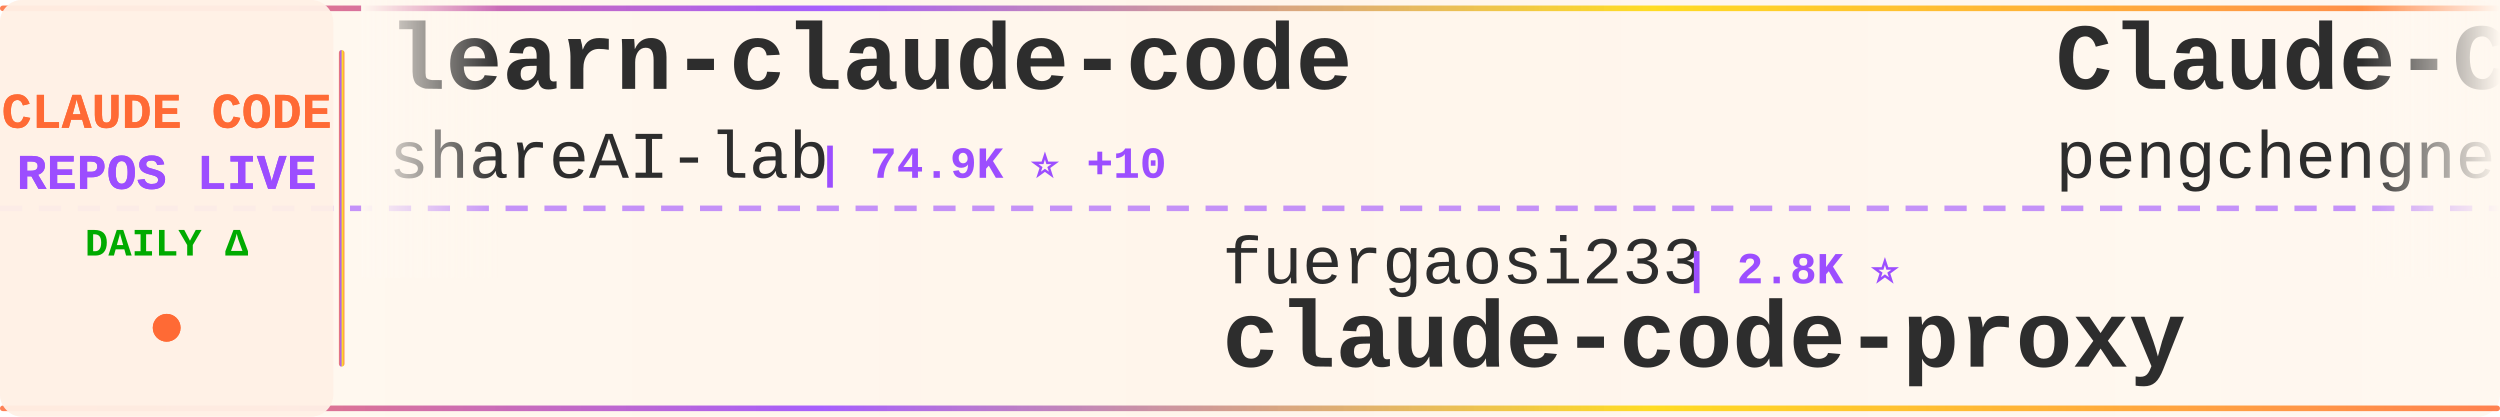
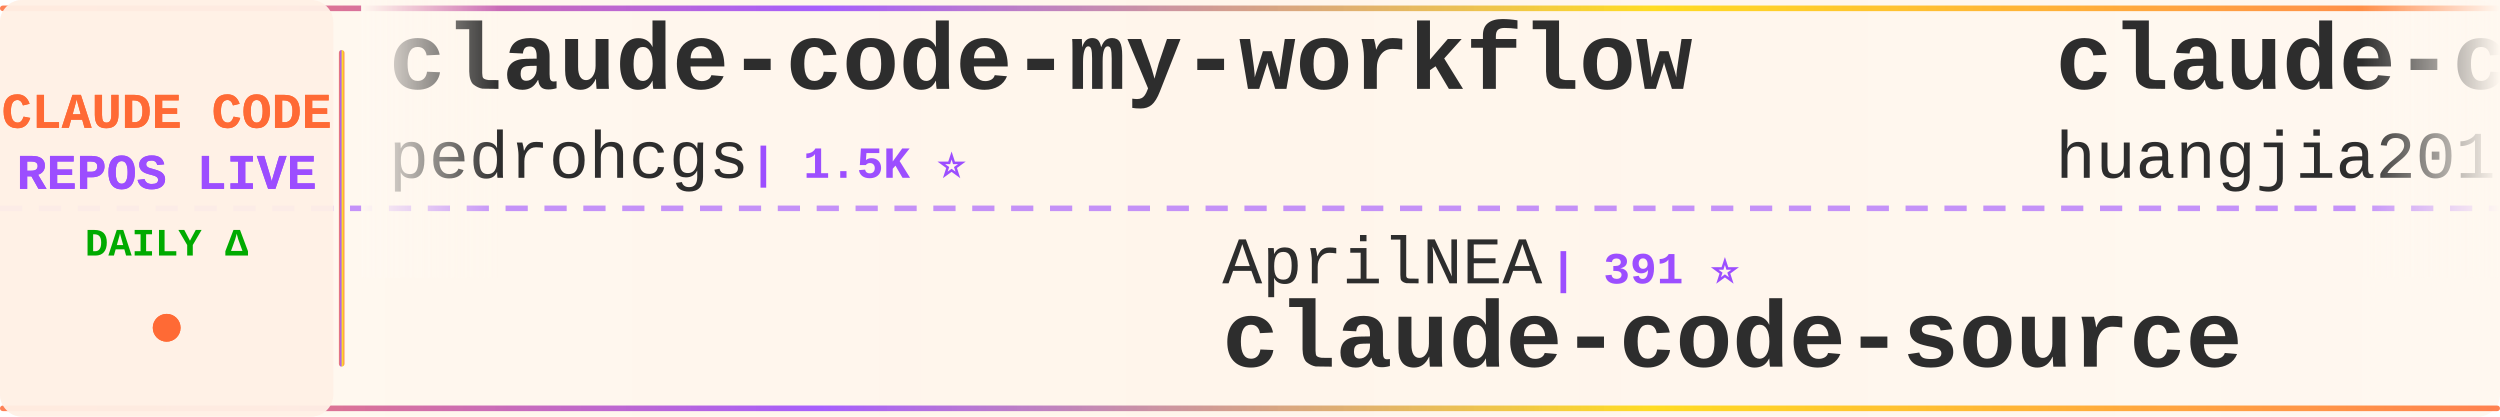
<svg xmlns="http://www.w3.org/2000/svg" width="900" height="150">
  <defs>
    <linearGradient id="tickerBg" x1="0%" y1="0%" x2="100%" y2="0%">
      <stop offset="0%" style="stop-color:#fff8f0;stop-opacity:0.98" />
      <stop offset="50%" style="stop-color:#fff5eb;stop-opacity:1" />
      <stop offset="100%" style="stop-color:#fff8f0;stop-opacity:0.98" />
    </linearGradient>
    <linearGradient id="borderGrad" x1="0%" y1="0%" x2="100%" y2="0%">
      <stop offset="0%" style="stop-color:#FF6B35;stop-opacity:0.85">
        <animate attributeName="stop-opacity" values="0.85;1;0.85" dur="2s" repeatCount="indefinite" />
      </stop>
      <stop offset="33%" style="stop-color:#9C4EFF;stop-opacity:0.9">
        <animate attributeName="stop-opacity" values="0.9;1;0.9" dur="2.2s" repeatCount="indefinite" />
      </stop>
      <stop offset="66%" style="stop-color:#FFD700;stop-opacity:0.85">
        <animate attributeName="stop-opacity" values="0.85;1;0.85" dur="1.8s" repeatCount="indefinite" />
      </stop>
      <stop offset="100%" style="stop-color:#FF6B35;stop-opacity:0.85">
        <animate attributeName="stop-opacity" values="0.85;1;0.85" dur="2s" repeatCount="indefinite" />
      </stop>
    </linearGradient>
    <filter id="textGlow">
      <feGaussianBlur stdDeviation="0.15" result="coloredBlur" />
      <feMerge>
        <feMergeNode in="coloredBlur" />
        <feMergeNode in="SourceGraphic" />
      </feMerge>
    </filter>
    <filter id="metricGlow">
      <feGaussianBlur stdDeviation="0.2" result="coloredBlur" />
      <feMerge>
        <feMergeNode in="coloredBlur" />
        <feMergeNode in="SourceGraphic" />
      </feMerge>
    </filter>
    <linearGradient id="leftFade" x1="0%" y1="0%" x2="100%" y2="0%">
      <stop offset="0%" style="stop-color:#fff8f0;stop-opacity:1" />
      <stop offset="100%" style="stop-color:#fff8f0;stop-opacity:0" />
    </linearGradient>
    <linearGradient id="rightFade" x1="0%" y1="0%" x2="100%" y2="0%">
      <stop offset="0%" style="stop-color:#fff8f0;stop-opacity:0" />
      <stop offset="100%" style="stop-color:#fff8f0;stop-opacity:1" />
    </linearGradient>
  </defs>
  <rect width="900" height="150" fill="url(#tickerBg)" rx="8" />
  <rect x="0" y="2" width="900" height="2" fill="url(#borderGrad)" rx="1" />
  <rect x="0" y="146" width="900" height="2" fill="url(#borderGrad)" rx="1" />
  <line x1="0" y1="75" x2="900" y2="75" stroke="#9C4EFF" stroke-width="2" stroke-dasharray="8 6" opacity="0.6" />
  <rect x="0" y="0" width="120" height="150" fill="#fff0e6" opacity="0.95" rx="8" />
  <text x="60" y="46" font-family="'Courier New', monospace" font-size="18" font-weight="bold" fill="#FF6B35" text-anchor="middle" filter="url(#textGlow)">
    CLAUDE CODE
  </text>
  <text x="60" y="68" font-family="'Courier New', monospace" font-size="18" font-weight="bold" fill="#9C4EFF" text-anchor="middle" filter="url(#textGlow)">
    REPOS LIVE
  </text>
  <text x="60" y="92" font-family="'Courier New', monospace" font-size="14" font-weight="bold" fill="#00aa00" text-anchor="middle">
    DAILY Δ
  </text>
  <circle cx="60" cy="118" r="5" fill="#FF6B35" filter="url(#metricGlow)">
    <animate attributeName="r" values="4;6;4" dur="1.5s" repeatCount="indefinite" />
    <animate attributeName="opacity" values="0.6;1;0.6" dur="1.5s" repeatCount="indefinite" />
  </circle>
  <rect x="122" y="18" width="2" height="114" fill="url(#borderGrad)" rx="1" />
  <clipPath id="tickerClip">
    <rect x="130" y="0" width="770" height="150" />
  </clipPath>
  <g clip-path="url(#tickerClip)">
    <g id="tickerItems">
      <animateTransform attributeName="transform" attributeType="XML" type="translate" from="0 0" to="-3000 0" dur="54s" repeatCount="indefinite" />
      <g transform="translate(0, 0)">
-         <text x="140" y="32" font-family="'Courier New', monospace" font-size="34" font-weight="bold" fill="#2d2d2d">learn-claude-code</text>
-         <text x="140" y="64" font-family="'Courier New', monospace" font-size="24" font-weight="normal" fill="#2d2d2d" opacity="1.0">shareAI-lab</text>
-         <text x="294" y="64" font-family="'Courier New', monospace" font-size="16" font-weight="bold" fill="#9C4EFF"> | 74.9K ⭐ +10</text>
+         <text x="140" y="32" font-family="'Courier New', monospace" font-size="34" font-weight="bold" fill="#2d2d2d">claude-code-my-workflow</text>
+         <text x="140" y="64" font-family="'Courier New', monospace" font-size="24" font-weight="normal" fill="#2d2d2d" opacity="1.0">pedrohcgs</text>
+         <text x="270" y="64" font-family="'Courier New', monospace" font-size="16" font-weight="bold" fill="#9C4EFF"> | 1.5K ⭐</text>
      </g>
      <g transform="translate(300, 0)">
-         <text x="140" y="102" font-family="'Courier New', monospace" font-size="24" font-weight="normal" fill="#2d2d2d" opacity="1.0">fuergaosi233</text>
-         <text x="306" y="102" font-family="'Courier New', monospace" font-size="16" font-weight="bold" fill="#9C4EFF"> | 2.8K ⭐</text>
-         <text x="140" y="132" font-family="'Courier New', monospace" font-size="34" font-weight="bold" fill="#2d2d2d">claude-code-proxy</text>
+         <text x="140" y="102" font-family="'Courier New', monospace" font-size="24" font-weight="normal" fill="#2d2d2d" opacity="1.0">AprilNEA</text>
+         <text x="258" y="102" font-family="'Courier New', monospace" font-size="16" font-weight="bold" fill="#9C4EFF"> | 391 ⭐</text>
+         <text x="140" y="132" font-family="'Courier New', monospace" font-size="34" font-weight="bold" fill="#2d2d2d">claude-code-source</text>
      </g>
      <g transform="translate(600, 0)">
-         <text x="140" y="32" font-family="'Courier New', monospace" font-size="34" font-weight="bold" fill="#2d2d2d">Claude-Code</text>
-         <text x="140" y="64" font-family="'Courier New', monospace" font-size="24" font-weight="normal" fill="#2d2d2d" opacity="1.0">pengchengneo</text>
-         <text x="306" y="64" font-family="'Courier New', monospace" font-size="16" font-weight="bold" fill="#9C4EFF"> | 1.8K ⭐</text>
+         <text x="140" y="32" font-family="'Courier New', monospace" font-size="34" font-weight="bold" fill="#2d2d2d">claude-code-engineering</text>
+         <text x="140" y="64" font-family="'Courier New', monospace" font-size="24" font-weight="normal" fill="#2d2d2d" opacity="1.0">huangjia2019</text>
+         <text x="306" y="64" font-family="'Courier New', monospace" font-size="16" font-weight="bold" fill="#9C4EFF"> | 1.1K ⭐</text>
      </g>
      <g transform="translate(900, 0)">
-         <text x="140" y="102" font-family="'Courier New', monospace" font-size="24" font-weight="normal" fill="#2d2d2d" opacity="1.0">oboard</text>
-         <text x="234" y="102" font-family="'Courier New', monospace" font-size="16" font-weight="bold" fill="#9C4EFF"> | 3.3K ⭐</text>
-         <text x="140" y="132" font-family="'Courier New', monospace" font-size="34" font-weight="bold" fill="#2d2d2d">claude-code-rev</text>
+         <text x="140" y="102" font-family="'Courier New', monospace" font-size="24" font-weight="normal" fill="#2d2d2d" opacity="1.0">Piebald-AI</text>
+         <text x="282" y="102" font-family="'Courier New', monospace" font-size="16" font-weight="bold" fill="#9C4EFF"> | 12.4K ⭐ +5</text>
+         <text x="140" y="132" font-family="'Courier New', monospace" font-size="34" font-weight="bold" fill="#2d2d2d">claude-code-system-promp...</text>
      </g>
      <g transform="translate(1200, 0)">
-         <text x="140" y="32" font-family="'Courier New', monospace" font-size="34" font-weight="bold" fill="#2d2d2d">awesome-claude-code-tool...</text>
-         <text x="140" y="64" font-family="'Courier New', monospace" font-size="24" font-weight="normal" fill="#2d2d2d" opacity="1.0">rohitg00</text>
-         <text x="258" y="64" font-family="'Courier New', monospace" font-size="16" font-weight="bold" fill="#9C4EFF"> | 2.5K ⭐</text>
+         <text x="140" y="32" font-family="'Courier New', monospace" font-size="34" font-weight="bold" fill="#2d2d2d">claude-code-rust</text>
+         <text x="140" y="64" font-family="'Courier New', monospace" font-size="24" font-weight="normal" fill="#2d2d2d" opacity="1.0">lorryjovens-hub</text>
+         <text x="342" y="64" font-family="'Courier New', monospace" font-size="16" font-weight="bold" fill="#9C4EFF"> | 1.7K ⭐</text>
      </g>
      <g transform="translate(1500, 0)">
-         <text x="140" y="102" font-family="'Courier New', monospace" font-size="24" font-weight="normal" fill="#2d2d2d" opacity="1.0">alejandrobalderas</text>
-         <text x="366" y="102" font-family="'Courier New', monospace" font-size="16" font-weight="bold" fill="#9C4EFF"> | 2.8K ⭐</text>
-         <text x="140" y="132" font-family="'Courier New', monospace" font-size="34" font-weight="bold" fill="#2d2d2d">claude-code-from-source</text>
+         <text x="140" y="102" font-family="'Courier New', monospace" font-size="24" font-weight="normal" fill="#2d2d2d" opacity="1.0">Yeachan-Heo</text>
+         <text x="294" y="102" font-family="'Courier New', monospace" font-size="16" font-weight="bold" fill="#9C4EFF"> | 38.7K ⭐ +3</text>
+         <text x="140" y="132" font-family="'Courier New', monospace" font-size="34" font-weight="bold" fill="#2d2d2d">oh-my-claudecode</text>
      </g>
      <g transform="translate(1800, 0)">
-         <text x="140" y="32" font-family="'Courier New', monospace" font-size="34" font-weight="bold" fill="#2d2d2d">claude-code-source</text>
-         <text x="140" y="64" font-family="'Courier New', monospace" font-size="24" font-weight="normal" fill="#2d2d2d" opacity="1.0">hangsman</text>
-         <text x="258" y="64" font-family="'Courier New', monospace" font-size="16" font-weight="bold" fill="#9C4EFF"> | 790 ⭐</text>
+         <text x="140" y="32" font-family="'Courier New', monospace" font-size="34" font-weight="bold" fill="#2d2d2d">claude-code-best-practic...</text>
+         <text x="140" y="64" font-family="'Courier New', monospace" font-size="24" font-weight="normal" fill="#2d2d2d" opacity="1.0">shanraisshan</text>
+         <text x="306" y="64" font-family="'Courier New', monospace" font-size="16" font-weight="bold" fill="#9C4EFF"> | 64.9K ⭐ +5</text>
      </g>
      <g transform="translate(2100, 0)">
-         <text x="140" y="102" font-family="'Courier New', monospace" font-size="24" font-weight="normal" fill="#2d2d2d" opacity="1.0">musistudio</text>
-         <text x="282" y="102" font-family="'Courier New', monospace" font-size="16" font-weight="bold" fill="#9C4EFF"> | 36.8K ⭐ +4</text>
-         <text x="140" y="132" font-family="'Courier New', monospace" font-size="34" font-weight="bold" fill="#2d2d2d">claude-code-router</text>
+         <text x="140" y="102" font-family="'Courier New', monospace" font-size="24" font-weight="normal" fill="#2d2d2d" opacity="1.0">andrew-kramer-inno</text>
+         <text x="378" y="102" font-family="'Courier New', monospace" font-size="16" font-weight="bold" fill="#9C4EFF"> | 594 ⭐</text>
+         <text x="140" y="132" font-family="'Courier New', monospace" font-size="34" font-weight="bold" fill="#2d2d2d">claude-code-source-build</text>
      </g>
      <g transform="translate(2400, 0)">
-         <text x="140" y="32" font-family="'Courier New', monospace" font-size="34" font-weight="bold" fill="#2d2d2d">skills</text>
-         <text x="140" y="64" font-family="'Courier New', monospace" font-size="24" font-weight="normal" fill="#2d2d2d" opacity="1.0">anthropics</text>
-         <text x="282" y="64" font-family="'Courier New', monospace" font-size="16" font-weight="bold" fill="#9C4EFF"> | 171.0K ⭐ +19</text>
+         <text x="140" y="32" font-family="'Courier New', monospace" font-size="34" font-weight="bold" fill="#2d2d2d">claude-code-source</text>
+         <text x="140" y="64" font-family="'Courier New', monospace" font-size="24" font-weight="normal" fill="#2d2d2d" opacity="1.0">JrCx7scC</text>
+         <text x="258" y="64" font-family="'Courier New', monospace" font-size="16" font-weight="bold" fill="#9C4EFF"> | 374 ⭐</text>
      </g>
      <g transform="translate(2700, 0)">
-         <text x="140" y="102" font-family="'Courier New', monospace" font-size="24" font-weight="normal" fill="#2d2d2d" opacity="1.0">shanraisshan</text>
-         <text x="306" y="102" font-family="'Courier New', monospace" font-size="16" font-weight="bold" fill="#9C4EFF"> | 64.9K ⭐ +3</text>
-         <text x="140" y="132" font-family="'Courier New', monospace" font-size="34" font-weight="bold" fill="#2d2d2d">claude-code-best-practic...</text>
+         <text x="140" y="102" font-family="'Courier New', monospace" font-size="24" font-weight="normal" fill="#2d2d2d" opacity="1.0">rohitg00</text>
+         <text x="258" y="102" font-family="'Courier New', monospace" font-size="16" font-weight="bold" fill="#9C4EFF"> | 2.5K ⭐</text>
+         <text x="140" y="132" font-family="'Courier New', monospace" font-size="34" font-weight="bold" fill="#2d2d2d">awesome-claude-code-tool...</text>
      </g>
      <g transform="translate(3000, 0)">
-         <text x="140" y="32" font-family="'Courier New', monospace" font-size="34" font-weight="bold" fill="#2d2d2d">learn-claude-code</text>
-         <text x="140" y="64" font-family="'Courier New', monospace" font-size="24" font-weight="normal" fill="#2d2d2d" opacity="1.0">shareAI-lab</text>
-         <text x="294" y="64" font-family="'Courier New', monospace" font-size="16" font-weight="bold" fill="#9C4EFF"> | 74.9K ⭐ +10</text>
+         <text x="140" y="32" font-family="'Courier New', monospace" font-size="34" font-weight="bold" fill="#2d2d2d">claude-code-my-workflow</text>
+         <text x="140" y="64" font-family="'Courier New', monospace" font-size="24" font-weight="normal" fill="#2d2d2d" opacity="1.0">pedrohcgs</text>
+         <text x="270" y="64" font-family="'Courier New', monospace" font-size="16" font-weight="bold" fill="#9C4EFF"> | 1.5K ⭐</text>
      </g>
      <g transform="translate(3300, 0)">
-         <text x="140" y="102" font-family="'Courier New', monospace" font-size="24" font-weight="normal" fill="#2d2d2d" opacity="1.0">fuergaosi233</text>
-         <text x="306" y="102" font-family="'Courier New', monospace" font-size="16" font-weight="bold" fill="#9C4EFF"> | 2.8K ⭐</text>
-         <text x="140" y="132" font-family="'Courier New', monospace" font-size="34" font-weight="bold" fill="#2d2d2d">claude-code-proxy</text>
+         <text x="140" y="102" font-family="'Courier New', monospace" font-size="24" font-weight="normal" fill="#2d2d2d" opacity="1.0">AprilNEA</text>
+         <text x="258" y="102" font-family="'Courier New', monospace" font-size="16" font-weight="bold" fill="#9C4EFF"> | 391 ⭐</text>
+         <text x="140" y="132" font-family="'Courier New', monospace" font-size="34" font-weight="bold" fill="#2d2d2d">claude-code-source</text>
      </g>
      <g transform="translate(3600, 0)">
-         <text x="140" y="32" font-family="'Courier New', monospace" font-size="34" font-weight="bold" fill="#2d2d2d">Claude-Code</text>
-         <text x="140" y="64" font-family="'Courier New', monospace" font-size="24" font-weight="normal" fill="#2d2d2d" opacity="1.0">pengchengneo</text>
-         <text x="306" y="64" font-family="'Courier New', monospace" font-size="16" font-weight="bold" fill="#9C4EFF"> | 1.8K ⭐</text>
+         <text x="140" y="32" font-family="'Courier New', monospace" font-size="34" font-weight="bold" fill="#2d2d2d">claude-code-engineering</text>
+         <text x="140" y="64" font-family="'Courier New', monospace" font-size="24" font-weight="normal" fill="#2d2d2d" opacity="1.0">huangjia2019</text>
+         <text x="306" y="64" font-family="'Courier New', monospace" font-size="16" font-weight="bold" fill="#9C4EFF"> | 1.1K ⭐</text>
      </g>
      <g transform="translate(3900, 0)">
-         <text x="140" y="102" font-family="'Courier New', monospace" font-size="24" font-weight="normal" fill="#2d2d2d" opacity="1.0">oboard</text>
-         <text x="234" y="102" font-family="'Courier New', monospace" font-size="16" font-weight="bold" fill="#9C4EFF"> | 3.3K ⭐</text>
-         <text x="140" y="132" font-family="'Courier New', monospace" font-size="34" font-weight="bold" fill="#2d2d2d">claude-code-rev</text>
+         <text x="140" y="102" font-family="'Courier New', monospace" font-size="24" font-weight="normal" fill="#2d2d2d" opacity="1.0">Piebald-AI</text>
+         <text x="282" y="102" font-family="'Courier New', monospace" font-size="16" font-weight="bold" fill="#9C4EFF"> | 12.4K ⭐ +5</text>
+         <text x="140" y="132" font-family="'Courier New', monospace" font-size="34" font-weight="bold" fill="#2d2d2d">claude-code-system-promp...</text>
      </g>
    </g>
  </g>
  <rect x="130" y="0" width="50" height="100" fill="url(#leftFade)" />
  <rect x="850" y="0" width="50" height="100" fill="url(#rightFade)" />
</svg>
